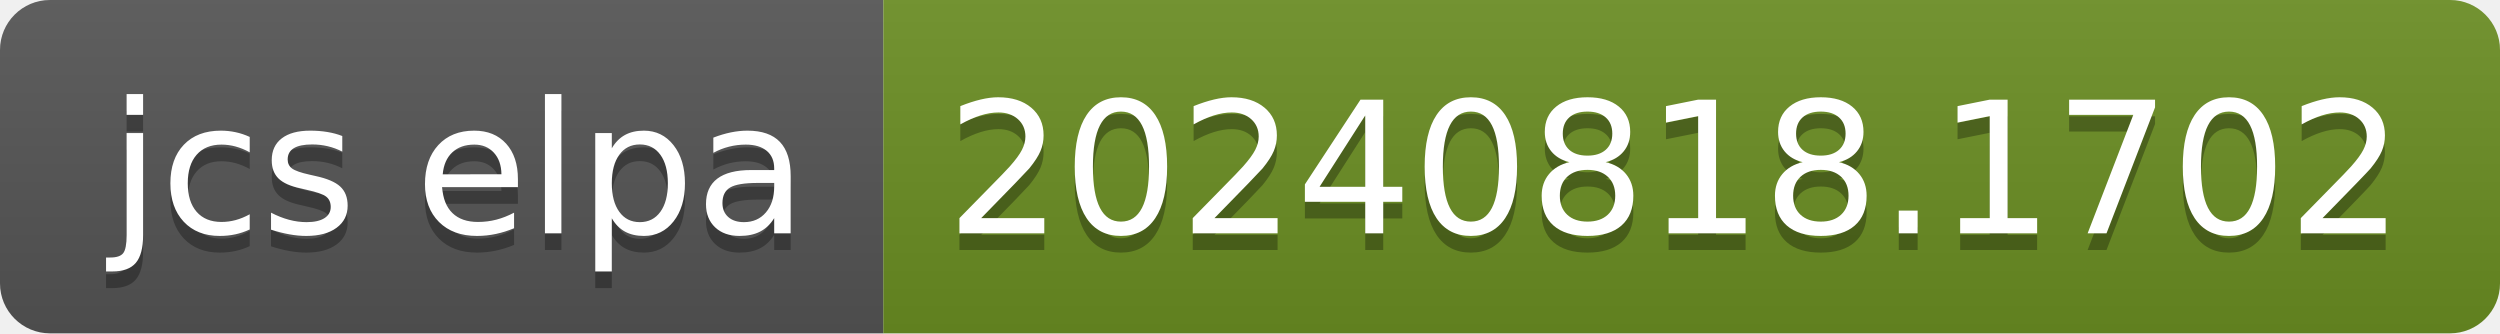
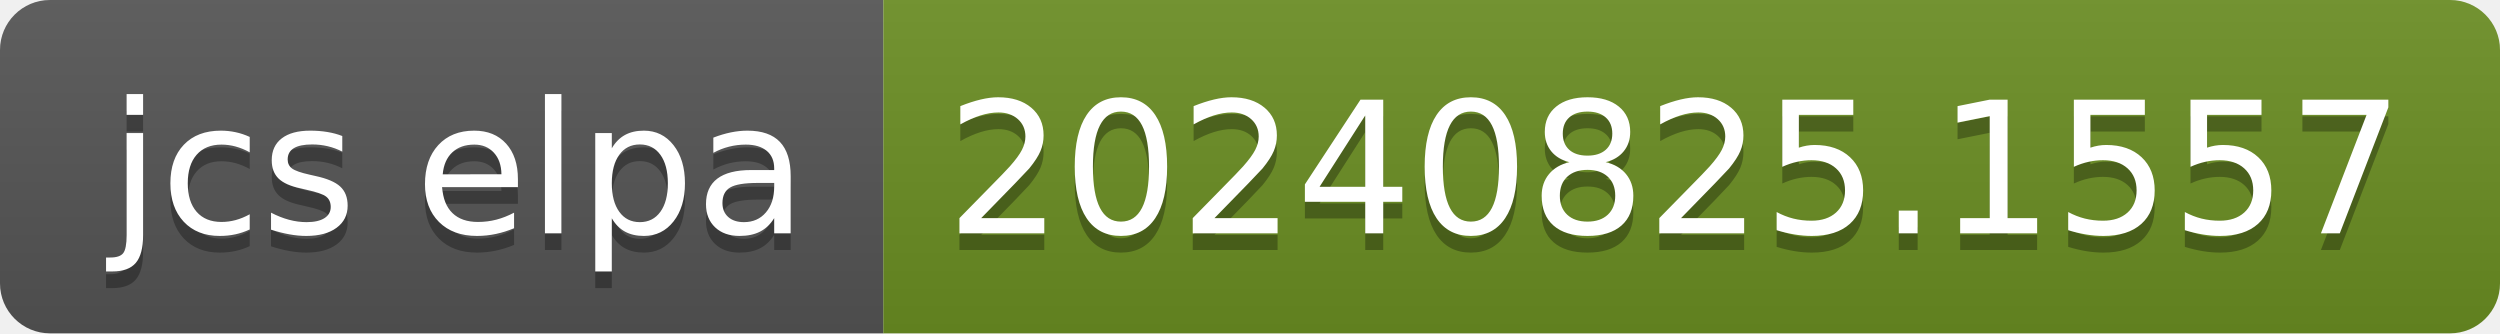
- <svg xmlns="http://www.w3.org/2000/svg" width="150" height="20" role="img" aria-label="jcs elpa: 20240818.1702">
+ <svg xmlns="http://www.w3.org/2000/svg" width="150" height="20" role="img" aria-label="jcs elpa: 20240825.1557">
  <linearGradient id="s" x2="0" y2="100%">
    <stop offset="0" stop-color="#bbb" stop-opacity=".1" />
    <stop offset="1" stop-opacity=".1" />
  </linearGradient>
  <clipPath id="r">
    <rect width="150" height="20" rx="3" fill="#fff" />
  </clipPath>
  <g clip-path="url(#r)">
    <rect width="53" height="20" fill="#555" />
    <rect x="53" width="97" height="20" fill="#6b8e23" />
    <rect width="150" height="20" fill="url(#s)" />
  </g>
  <g fill="#fff" text-anchor="middle" font-family="Verdana,Geneva,DejaVu Sans,sans-serif" text-rendering="geometricPrecision" font-size="110">
    <text aria-hidden="true" x="275" y="150" fill="#010101" fill-opacity=".3" transform="scale(.1)" textLength="430">jcs elpa</text>
    <text x="275" y="140" transform="scale(.1)" fill="#fff" textLength="430">jcs elpa</text>
-     <text aria-hidden="true" x="1005" y="150" fill="#010101" fill-opacity=".3" transform="scale(.1)" textLength="870">20240818.1702</text>
-     <text x="1005" y="140" transform="scale(.1)" fill="#fff" textLength="870">20240818.1702</text>
+     <text aria-hidden="true" x="1005" y="150" fill="#010101" fill-opacity=".3" transform="scale(.1)" textLength="870">20240825.1557</text>
+     <text x="1005" y="140" transform="scale(.1)" fill="#fff" textLength="870">20240825.1557</text>
  </g>
</svg>
